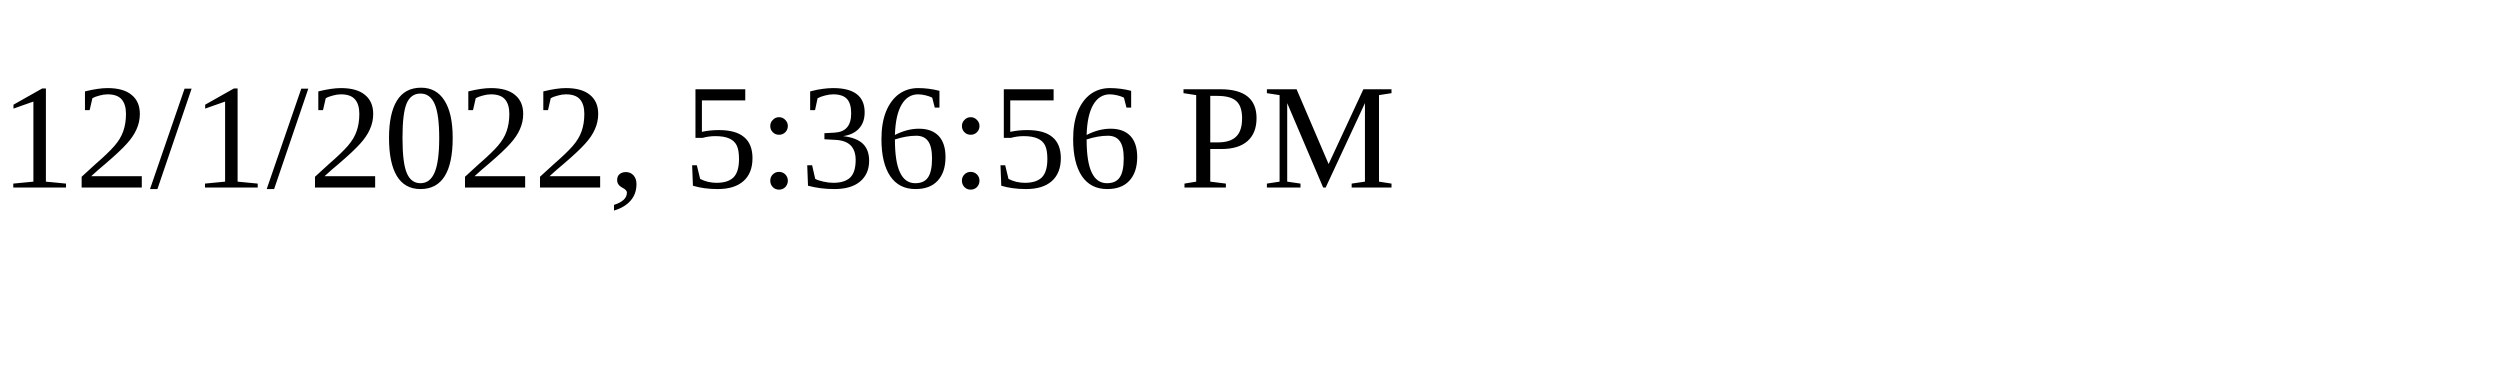
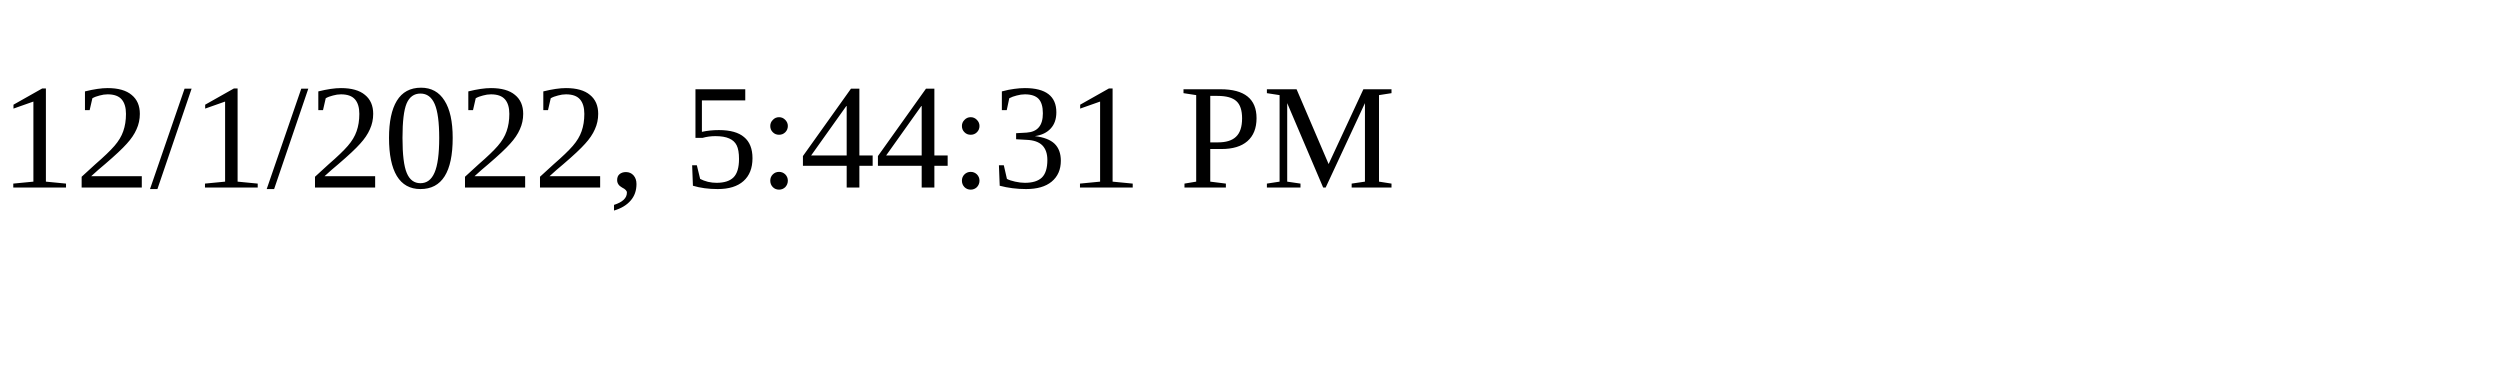
<svg xmlns="http://www.w3.org/2000/svg" height="30" width="200">
-   <text x="0" y="15">12/1/2022, 5:36:56 PM</text>
+   <text x="0" y="15">12/1/2022, 5:44:31 PM</text>
</svg>
